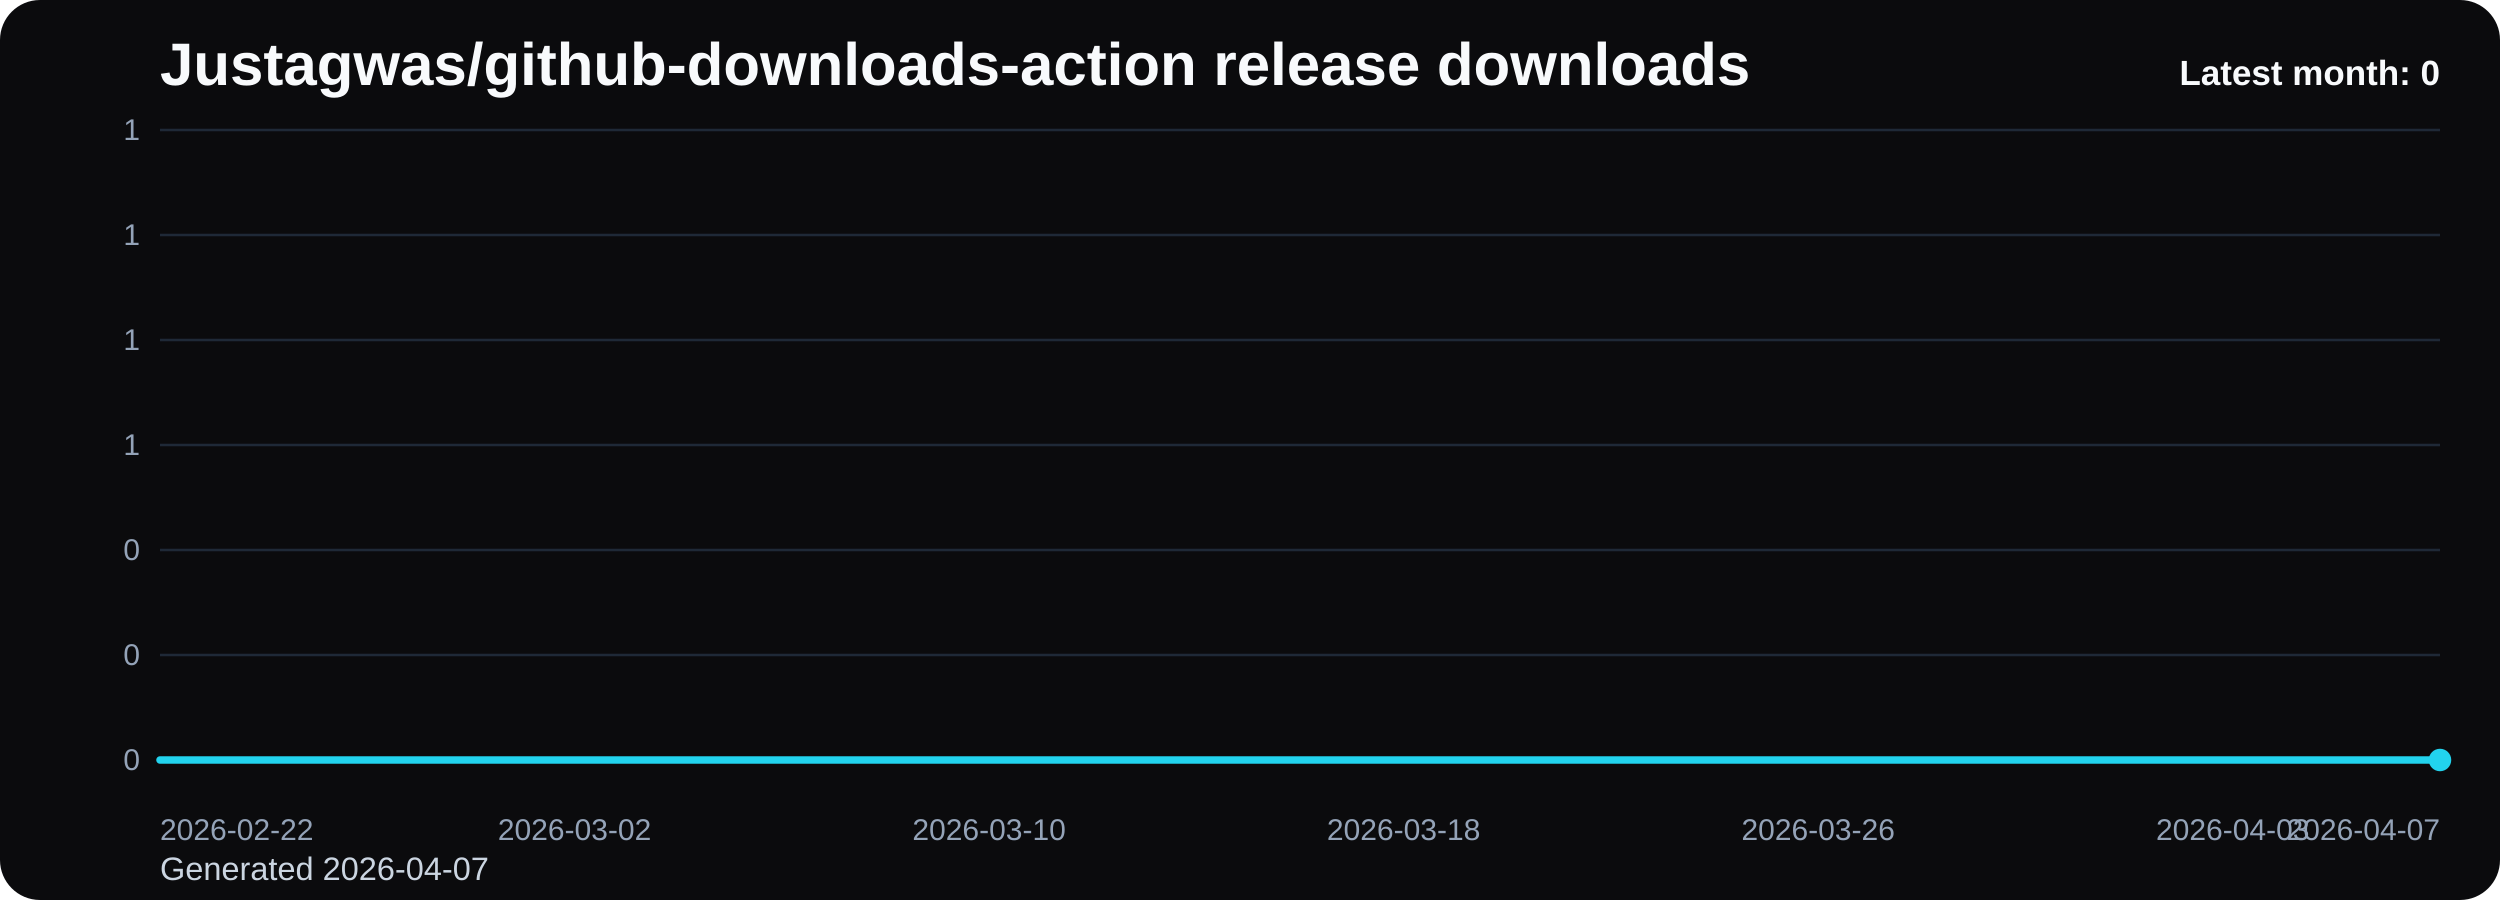
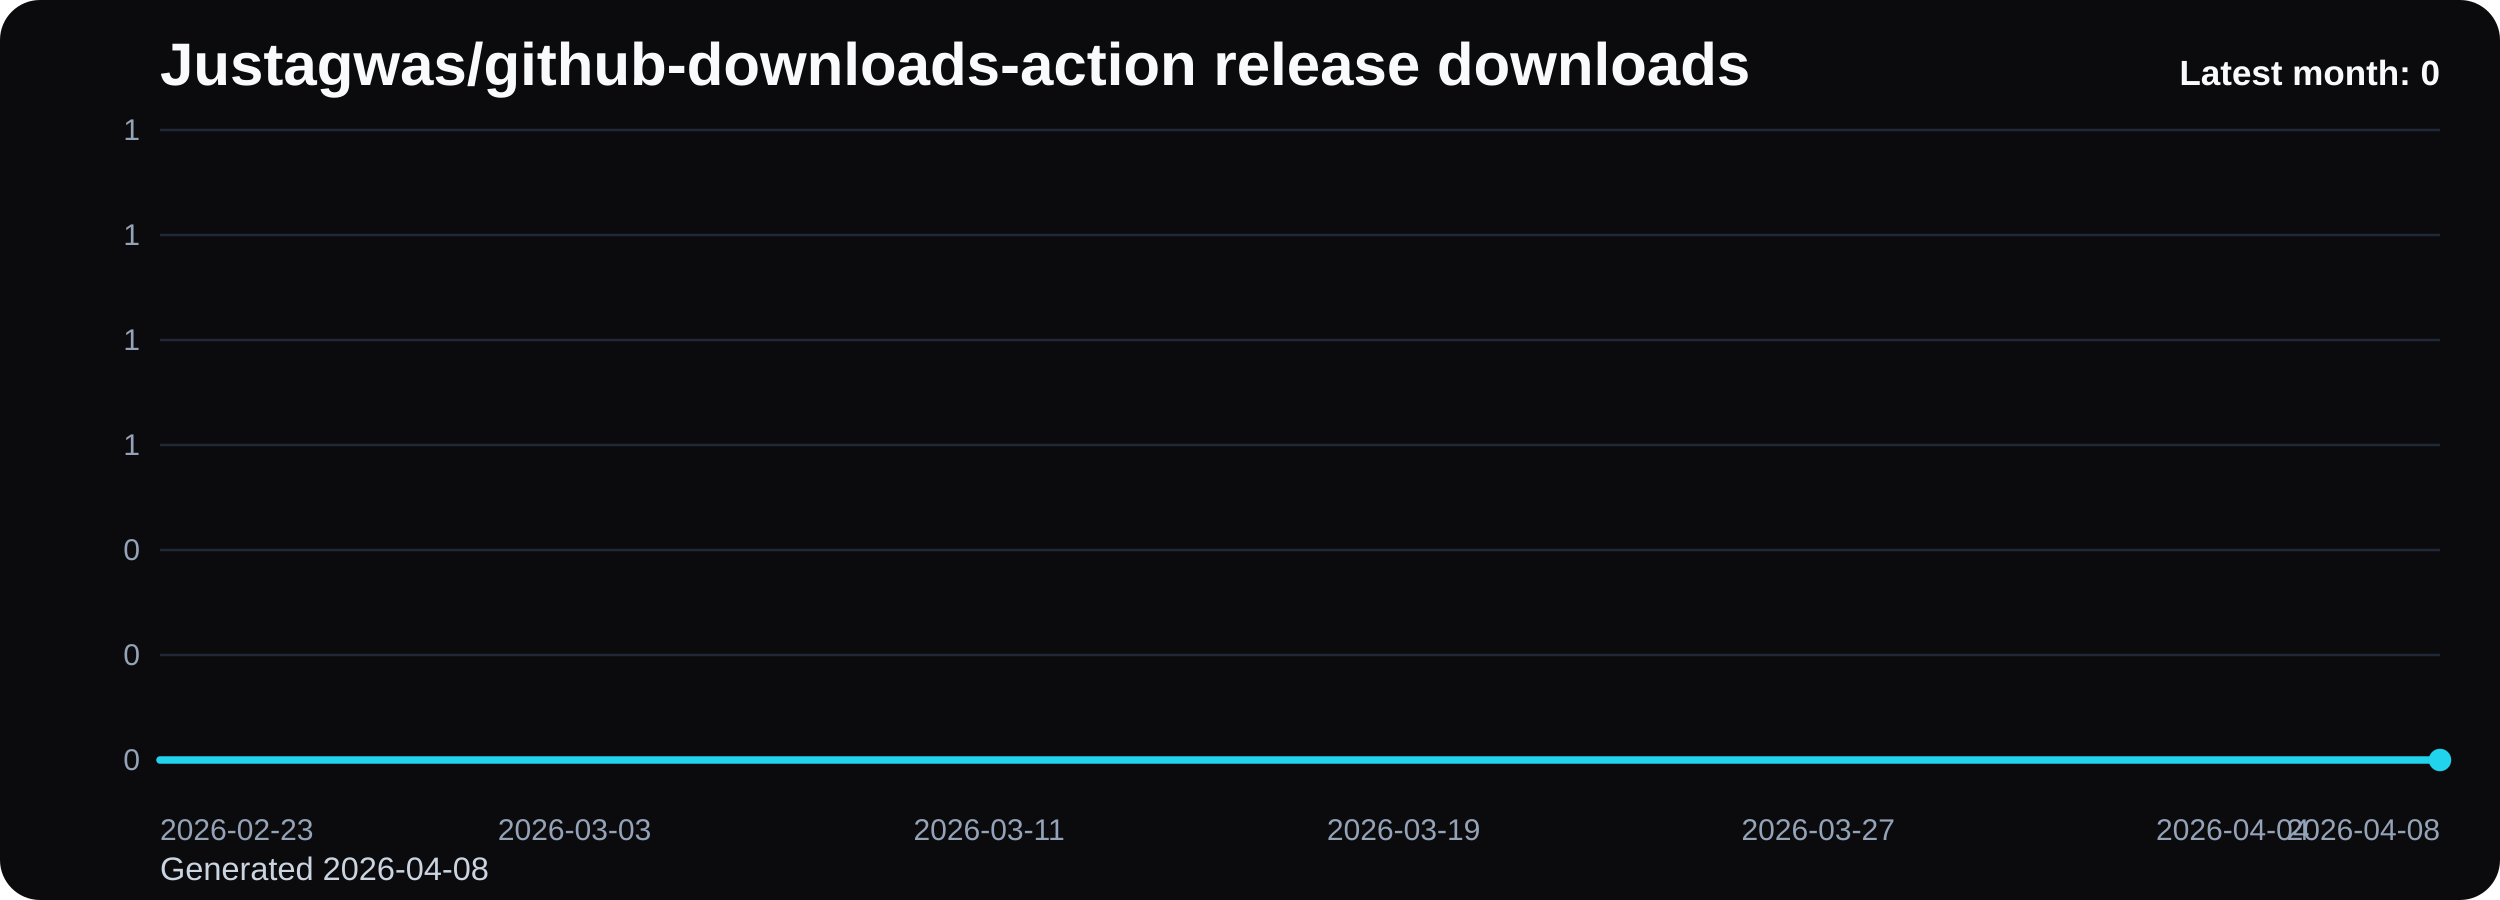
<svg xmlns="http://www.w3.org/2000/svg" viewBox="0 0 1000 360" role="img" aria-label="Justagwas/github-downloads-action release downloads chart">
  <defs>
    <linearGradient id="fill-monthly-black" x1="0" y1="0" x2="0" y2="1">
      <stop offset="0%" stop-color="#22d3ee" stop-opacity="0.32" />
      <stop offset="100%" stop-color="#22d3ee" stop-opacity="0.05" />
    </linearGradient>
    <style>
      .bg { fill: #0b0b0d; }
      .title { font: 700 24px Arial, sans-serif; fill: #f8fafc; }
      .sub { font: 400 13px Arial, sans-serif; fill: #cbd5e1; }
      .grid { stroke: #1f2937; stroke-width: 1; }
      .axis { font: 400 12px Arial, sans-serif; fill: #94a3b8; }
      .line { fill: none; stroke: #22d3ee; stroke-width: 3; stroke-linecap: round; stroke-linejoin: round; }
      .dot { fill: #22d3ee; }
      .value { font: 600 11px Arial, sans-serif; fill: #cbd5e1; }
      .latest { font: 700 14px Arial, sans-serif; fill: #f8fafc; }
    </style>
  </defs>
  <rect class="bg" x="0" y="0" width="1000" height="360" rx="16" />
  <text class="title" x="64" y="34">Justagwas/github-downloads-action release downloads</text>
-   <text class="sub" x="64" y="352">Generated 2026-04-07</text>
+   <text class="sub" x="64" y="352">Generated 2026-04-08</text>
  <line x1="64" y1="52.00" x2="976" y2="52.00" class="grid" />
  <text x="56" y="56.00" text-anchor="end" class="axis">1</text>
  <line x1="64" y1="94.00" x2="976" y2="94.00" class="grid" />
  <text x="56" y="98.00" text-anchor="end" class="axis">1</text>
  <line x1="64" y1="136.00" x2="976" y2="136.00" class="grid" />
  <text x="56" y="140.00" text-anchor="end" class="axis">1</text>
  <line x1="64" y1="178.00" x2="976" y2="178.00" class="grid" />
  <text x="56" y="182.00" text-anchor="end" class="axis">1</text>
  <line x1="64" y1="220.00" x2="976" y2="220.00" class="grid" />
  <text x="56" y="224.00" text-anchor="end" class="axis">0</text>
  <line x1="64" y1="262.00" x2="976" y2="262.00" class="grid" />
  <text x="56" y="266.00" text-anchor="end" class="axis">0</text>
  <line x1="64" y1="304.00" x2="976" y2="304.00" class="grid" />
  <text x="56" y="308.00" text-anchor="end" class="axis">0</text>
  <path d="M 64.00 304 L 64.00 304.00 L 84.73 304.00 L 105.45 304.00 L 126.18 304.00 L 146.91 304.00 L 167.64 304.00 L 188.36 304.00 L 209.09 304.00 L 229.82 304.00 L 250.55 304.00 L 271.27 304.00 L 292.00 304.00 L 312.73 304.00 L 333.45 304.00 L 354.18 304.00 L 374.91 304.00 L 395.64 304.00 L 416.36 304.00 L 437.09 304.00 L 457.82 304.00 L 478.55 304.00 L 499.27 304.00 L 520.00 304.00 L 540.73 304.00 L 561.45 304.00 L 582.18 304.00 L 602.91 304.00 L 623.64 304.00 L 644.36 304.00 L 665.09 304.00 L 685.82 304.00 L 706.55 304.00 L 727.27 304.00 L 748.00 304.00 L 768.73 304.00 L 789.45 304.00 L 810.18 304.00 L 830.91 304.00 L 851.64 304.00 L 872.36 304.00 L 893.09 304.00 L 913.82 304.00 L 934.55 304.00 L 955.27 304.00 L 976.00 304.00 L 976.00 304 Z" fill="url(#fill-monthly-black)" />
  <polyline class="line" points="64.00,304.00 84.73,304.00 105.45,304.00 126.18,304.00 146.91,304.00 167.64,304.00 188.36,304.00 209.09,304.00 229.82,304.00 250.55,304.00 271.27,304.00 292.00,304.00 312.73,304.00 333.45,304.00 354.18,304.00 374.91,304.00 395.64,304.00 416.36,304.00 437.09,304.00 457.82,304.00 478.55,304.00 499.27,304.00 520.00,304.00 540.73,304.00 561.45,304.00 582.18,304.00 602.91,304.00 623.64,304.00 644.36,304.00 665.09,304.00 685.82,304.00 706.55,304.00 727.27,304.00 748.00,304.00 768.73,304.00 789.45,304.00 810.18,304.00 830.91,304.00 851.64,304.00 872.36,304.00 893.09,304.00 913.82,304.00 934.55,304.00 955.27,304.00 976.00,304.00" />
  <circle class="dot" cx="976.00" cy="304.00" r="4.5" />
-   <text class="axis" x="64.00" y="336" text-anchor="start">2026-02-22</text>
-   <text class="axis" x="229.82" y="336" text-anchor="middle">2026-03-02</text>
-   <text class="axis" x="395.64" y="336" text-anchor="middle">2026-03-10</text>
-   <text class="axis" x="561.45" y="336" text-anchor="middle">2026-03-18</text>
-   <text class="axis" x="727.27" y="336" text-anchor="middle">2026-03-26</text>
-   <text class="axis" x="893.09" y="336" text-anchor="middle">2026-04-03</text>
-   <text class="axis" x="976.00" y="336" text-anchor="end">2026-04-07</text>
+   <text class="axis" x="64.00" y="336" text-anchor="start">2026-02-23</text>
+   <text class="axis" x="229.82" y="336" text-anchor="middle">2026-03-03</text>
+   <text class="axis" x="395.64" y="336" text-anchor="middle">2026-03-11</text>
+   <text class="axis" x="561.45" y="336" text-anchor="middle">2026-03-19</text>
+   <text class="axis" x="727.27" y="336" text-anchor="middle">2026-03-27</text>
+   <text class="axis" x="893.09" y="336" text-anchor="middle">2026-04-04</text>
+   <text class="axis" x="976.00" y="336" text-anchor="end">2026-04-08</text>
  <text class="latest" x="976" y="34" text-anchor="end">Latest month: 0</text>
</svg>
